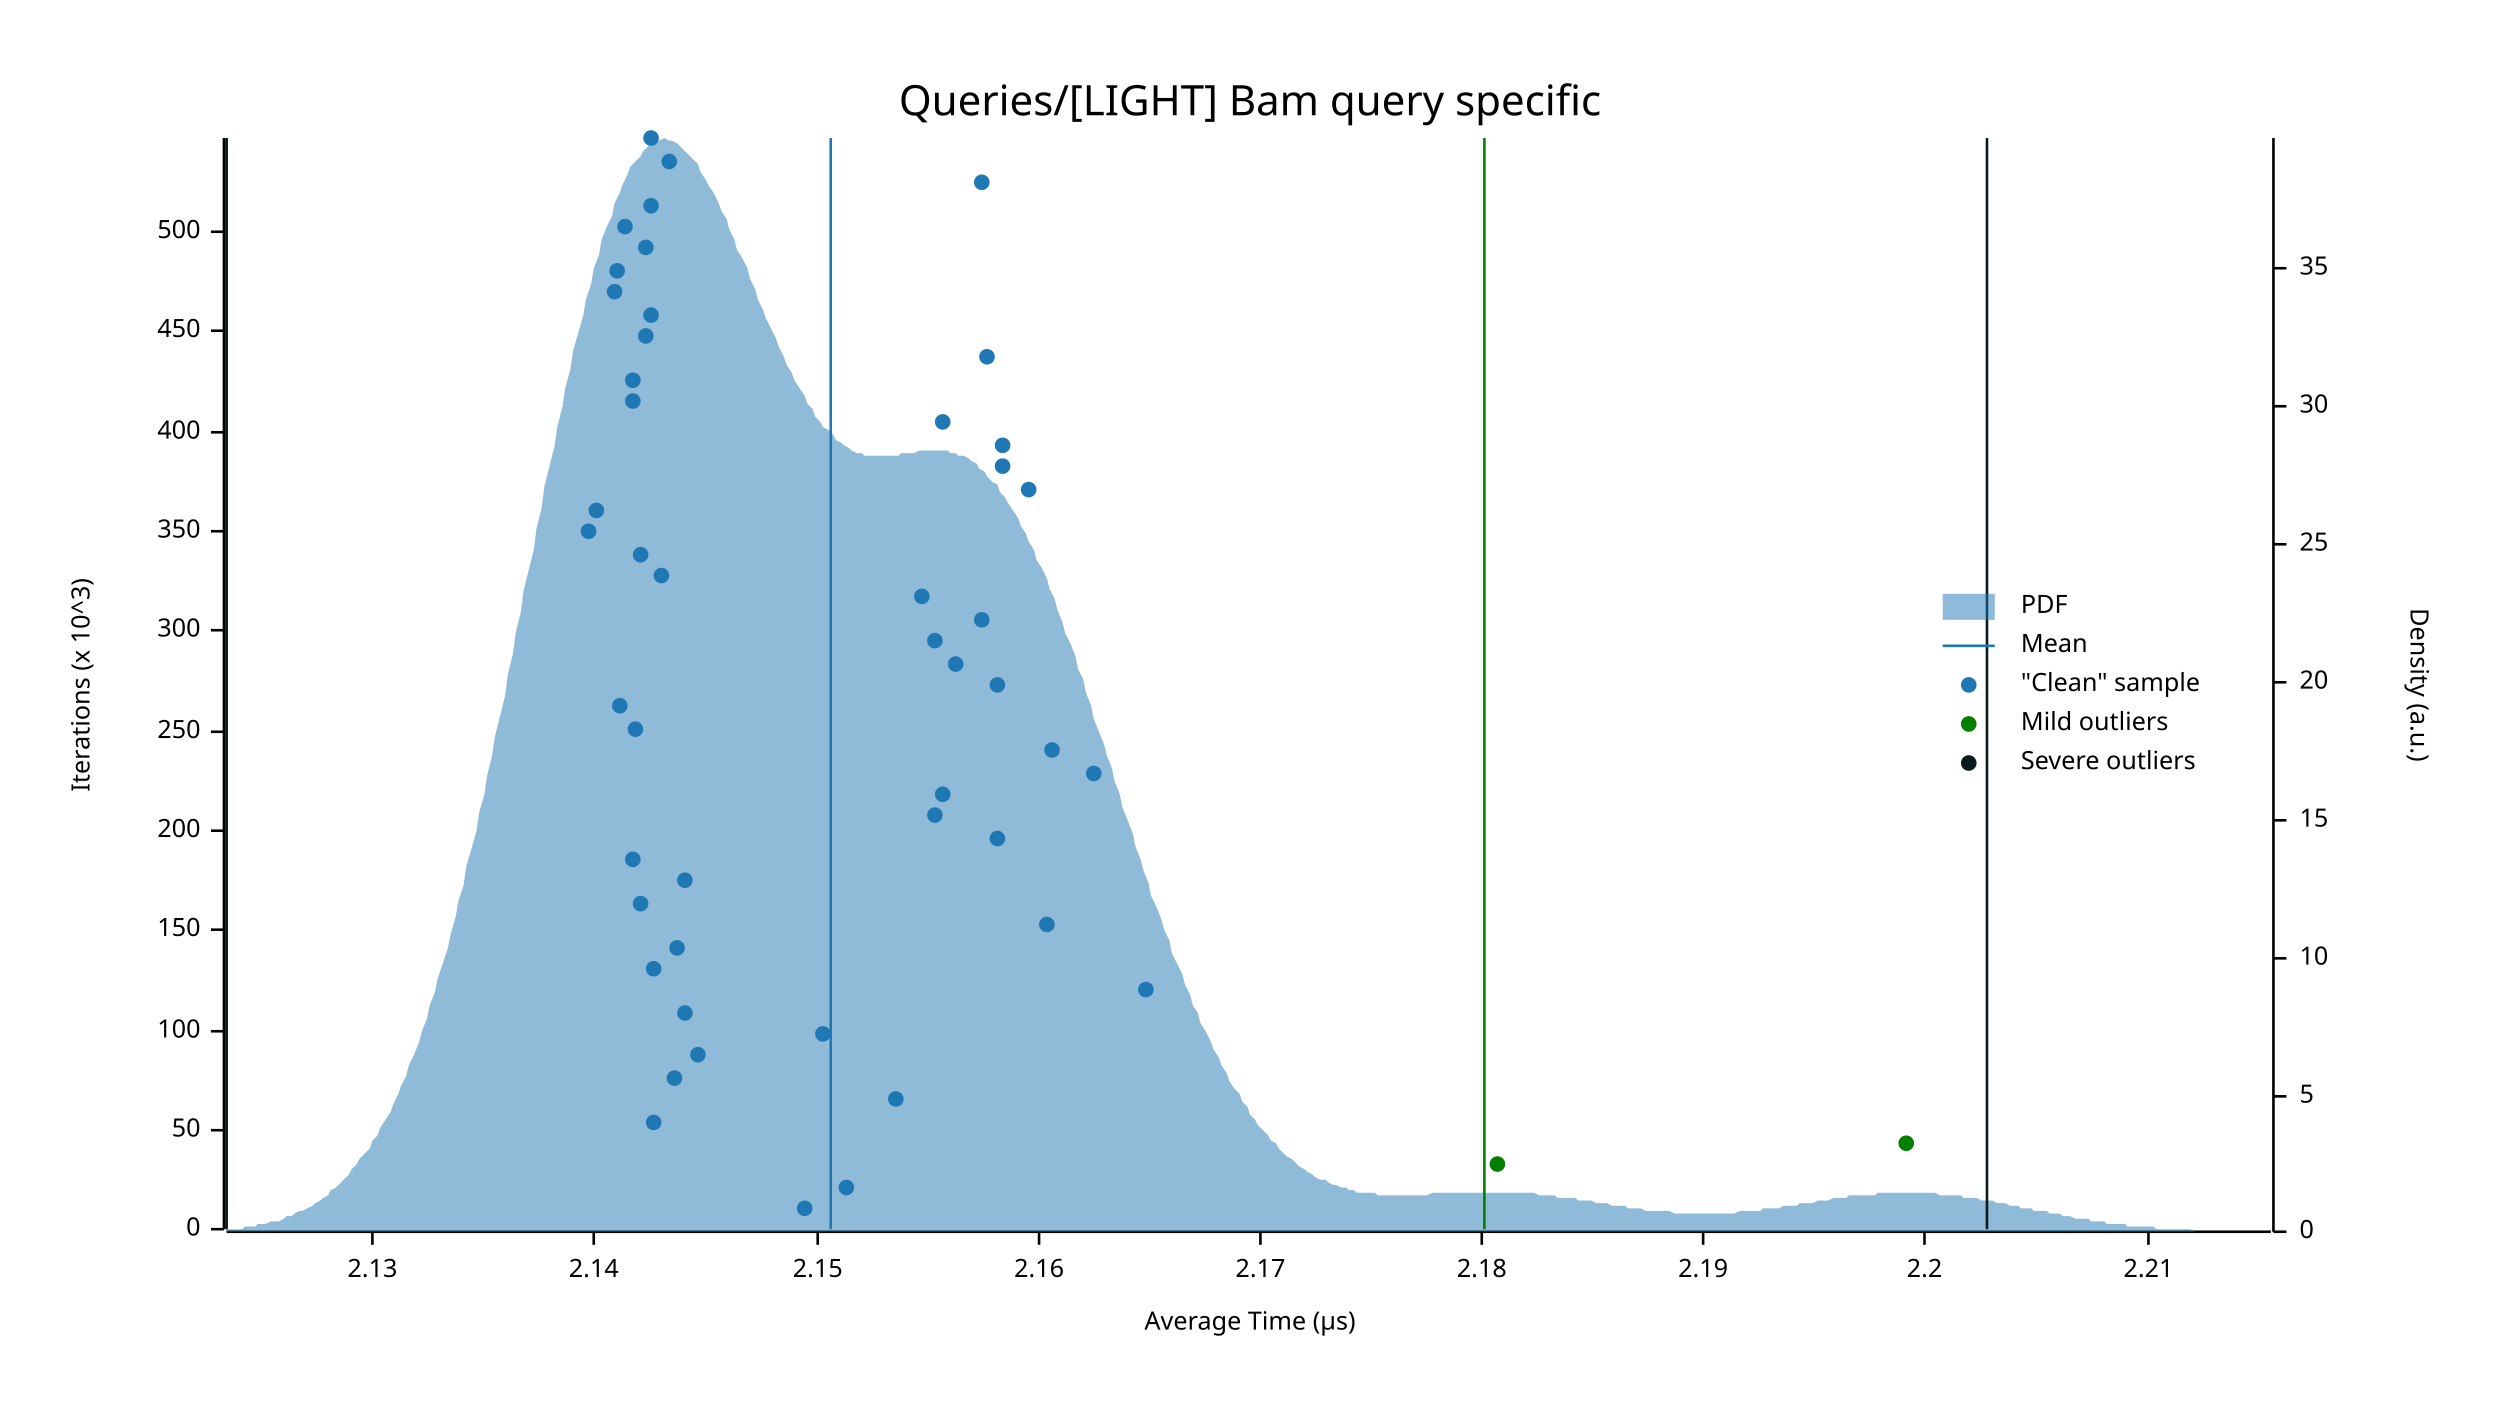
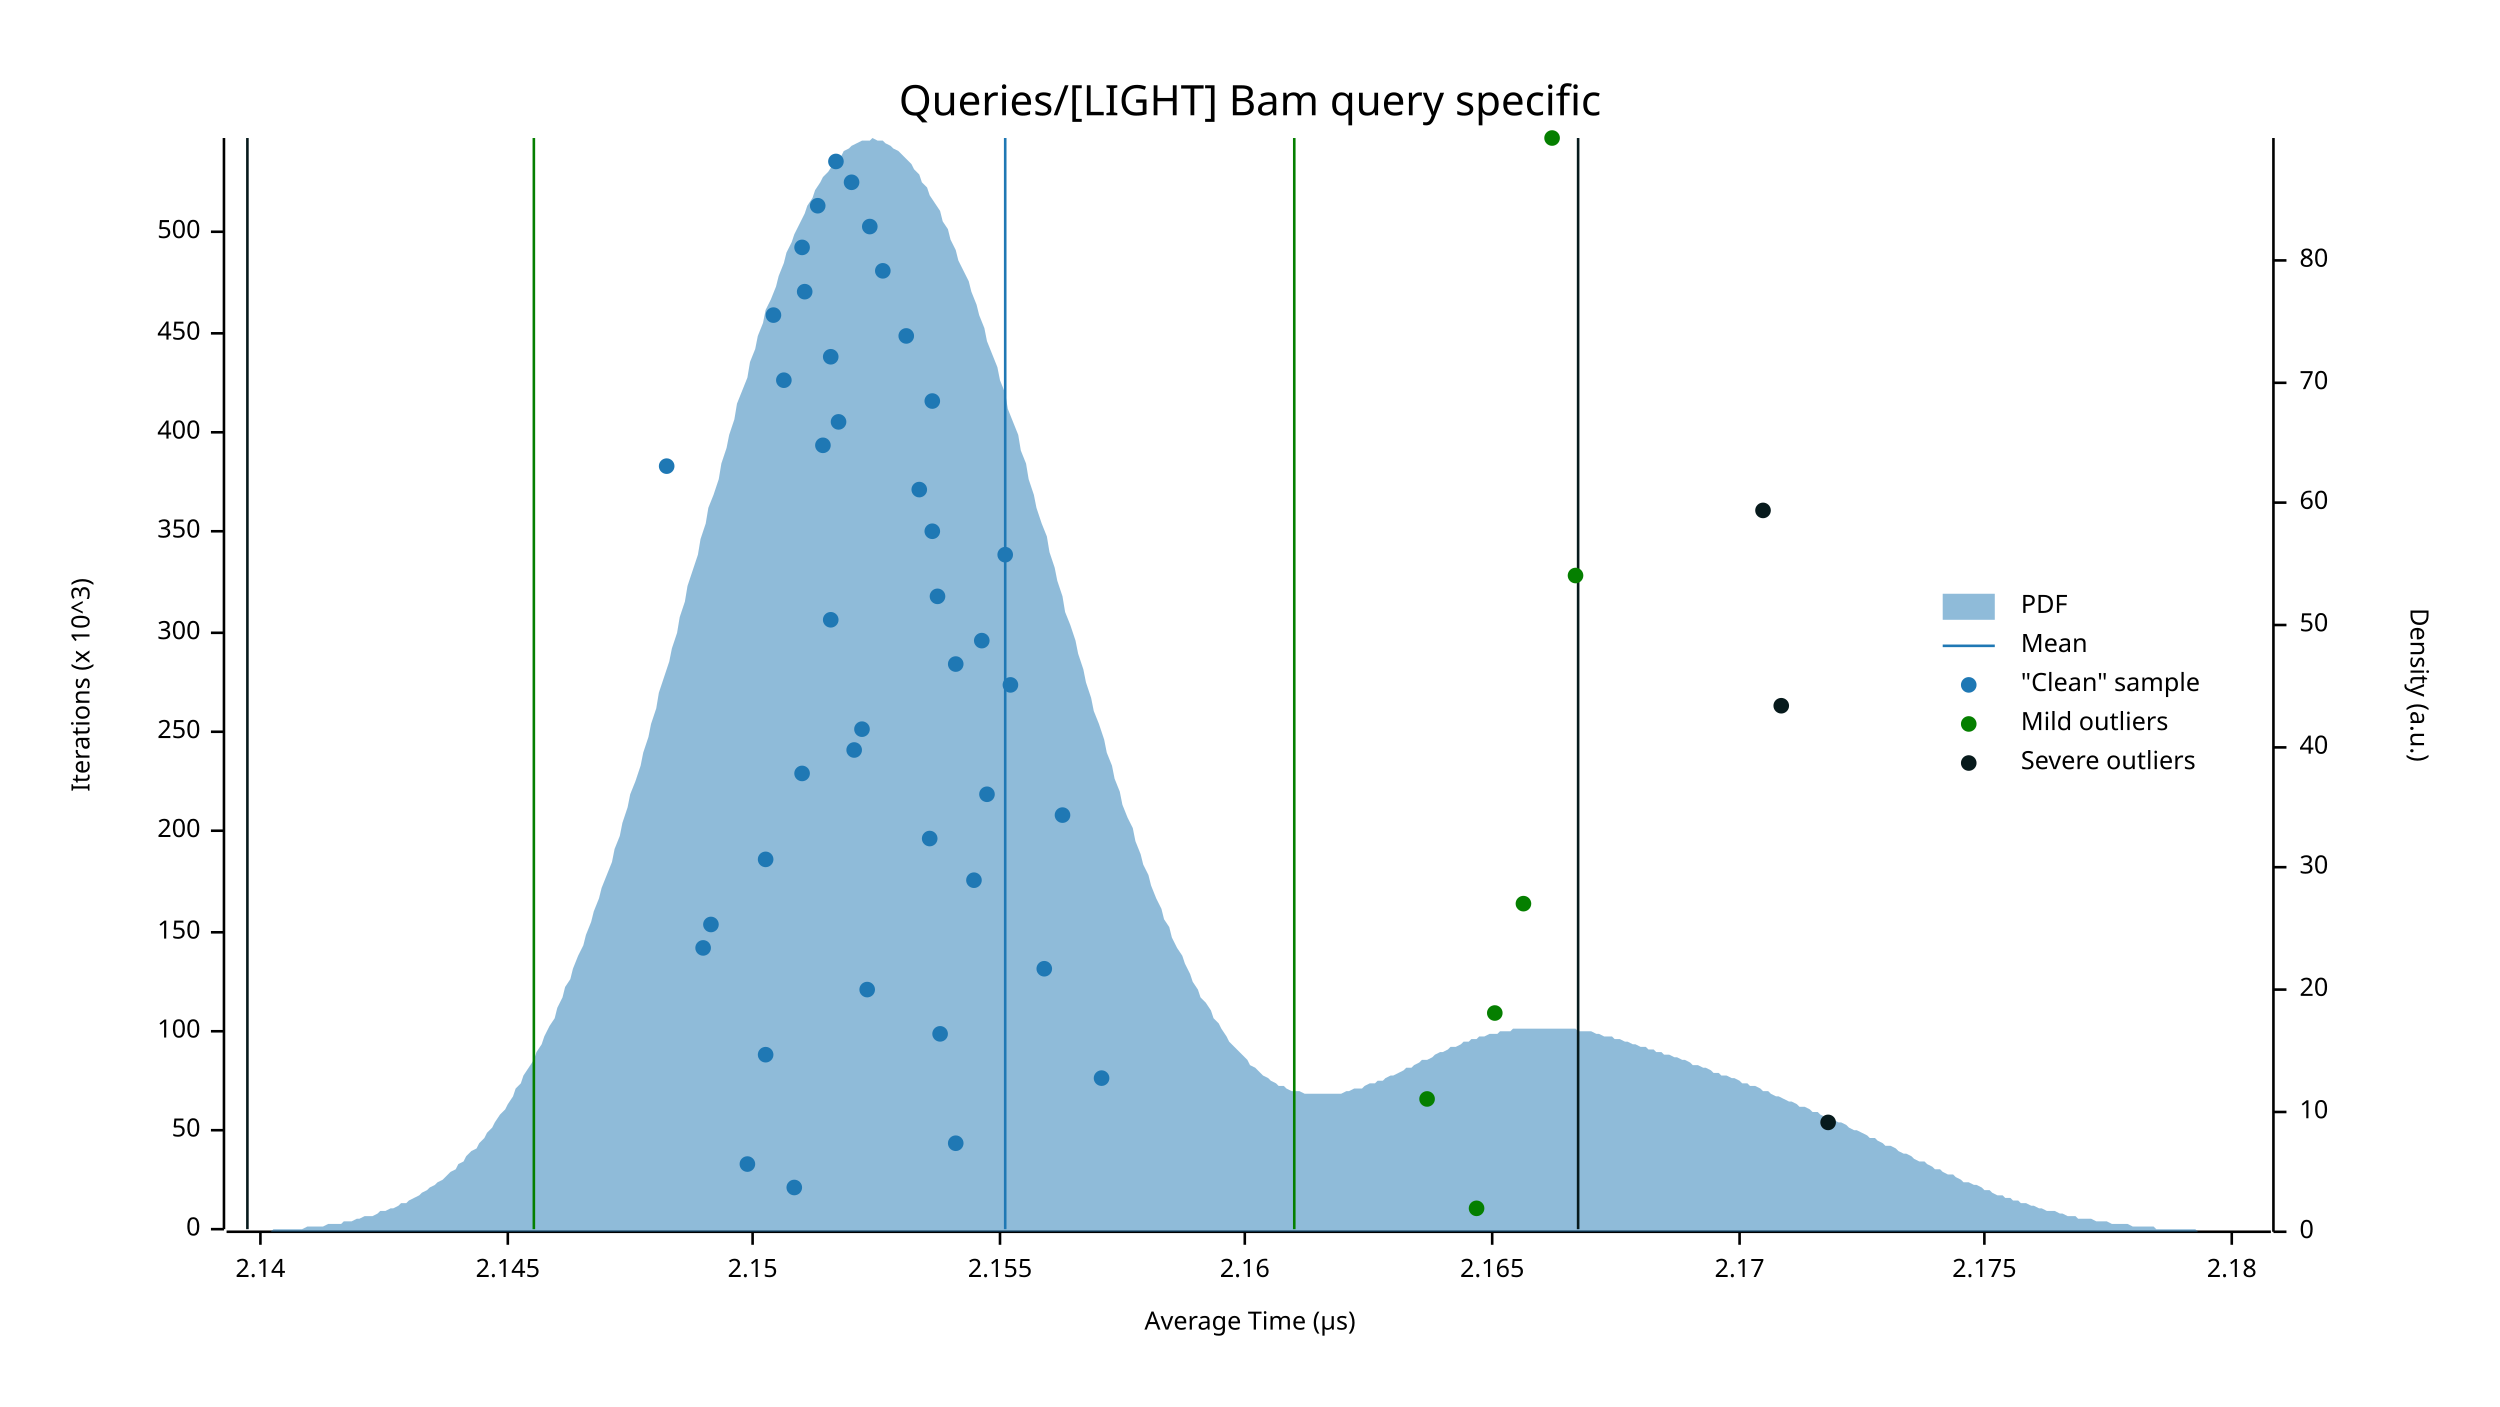
<svg xmlns="http://www.w3.org/2000/svg" width="960" height="540" viewBox="0 0 960 540">
  <text x="480" y="32" dy="0.76em" text-anchor="middle" font-family="sans-serif" font-size="16.129" opacity="1" fill="#000000">
Queries/[LIGHT] Bam query specific
</text>
  <text x="27" y="263" dy="0.76em" text-anchor="middle" font-family="sans-serif" font-size="9.677" opacity="1" fill="#000000" transform="rotate(270, 27, 263)">
Iterations (x 10^3)
</text>
  <text x="480" y="513" dy="-0.5ex" text-anchor="middle" font-family="sans-serif" font-size="9.677" opacity="1" fill="#000000">
Average Time (µs)
</text>
  <polyline fill="none" opacity="1" stroke="#000000" stroke-width="1" points="86,53 86,472 " />
  <text x="77" y="472" dy="0.5ex" text-anchor="end" font-family="sans-serif" font-size="9.677" opacity="1" fill="#000000">
0
</text>
  <polyline fill="none" opacity="1" stroke="#000000" stroke-width="1" points="81,472 86,472 " />
  <text x="77" y="434" dy="0.5ex" text-anchor="end" font-family="sans-serif" font-size="9.677" opacity="1" fill="#000000">
50
</text>
  <polyline fill="none" opacity="1" stroke="#000000" stroke-width="1" points="81,434 86,434 " />
  <text x="77" y="396" dy="0.5ex" text-anchor="end" font-family="sans-serif" font-size="9.677" opacity="1" fill="#000000">
100
</text>
  <polyline fill="none" opacity="1" stroke="#000000" stroke-width="1" points="81,396 86,396 " />
-   <text x="77" y="357" dy="0.5ex" text-anchor="end" font-family="sans-serif" font-size="9.677" opacity="1" fill="#000000">
+   <text x="77" y="358" dy="0.5ex" text-anchor="end" font-family="sans-serif" font-size="9.677" opacity="1" fill="#000000">
150
</text>
-   <polyline fill="none" opacity="1" stroke="#000000" stroke-width="1" points="81,357 86,357 " />
+   <polyline fill="none" opacity="1" stroke="#000000" stroke-width="1" points="81,358 86,358 " />
  <text x="77" y="319" dy="0.5ex" text-anchor="end" font-family="sans-serif" font-size="9.677" opacity="1" fill="#000000">
200
</text>
  <polyline fill="none" opacity="1" stroke="#000000" stroke-width="1" points="81,319 86,319 " />
  <text x="77" y="281" dy="0.5ex" text-anchor="end" font-family="sans-serif" font-size="9.677" opacity="1" fill="#000000">
250
</text>
  <polyline fill="none" opacity="1" stroke="#000000" stroke-width="1" points="81,281 86,281 " />
-   <text x="77" y="242" dy="0.5ex" text-anchor="end" font-family="sans-serif" font-size="9.677" opacity="1" fill="#000000">
+   <text x="77" y="243" dy="0.5ex" text-anchor="end" font-family="sans-serif" font-size="9.677" opacity="1" fill="#000000">
300
</text>
-   <polyline fill="none" opacity="1" stroke="#000000" stroke-width="1" points="81,242 86,242 " />
+   <polyline fill="none" opacity="1" stroke="#000000" stroke-width="1" points="81,243 86,243 " />
  <text x="77" y="204" dy="0.5ex" text-anchor="end" font-family="sans-serif" font-size="9.677" opacity="1" fill="#000000">
350
</text>
  <polyline fill="none" opacity="1" stroke="#000000" stroke-width="1" points="81,204 86,204 " />
  <text x="77" y="166" dy="0.5ex" text-anchor="end" font-family="sans-serif" font-size="9.677" opacity="1" fill="#000000">
400
</text>
  <polyline fill="none" opacity="1" stroke="#000000" stroke-width="1" points="81,166 86,166 " />
-   <text x="77" y="127" dy="0.5ex" text-anchor="end" font-family="sans-serif" font-size="9.677" opacity="1" fill="#000000">
+   <text x="77" y="128" dy="0.5ex" text-anchor="end" font-family="sans-serif" font-size="9.677" opacity="1" fill="#000000">
450
</text>
-   <polyline fill="none" opacity="1" stroke="#000000" stroke-width="1" points="81,127 86,127 " />
+   <polyline fill="none" opacity="1" stroke="#000000" stroke-width="1" points="81,128 86,128 " />
  <text x="77" y="89" dy="0.5ex" text-anchor="end" font-family="sans-serif" font-size="9.677" opacity="1" fill="#000000">
500
</text>
  <polyline fill="none" opacity="1" stroke="#000000" stroke-width="1" points="81,89 86,89 " />
  <polyline fill="none" opacity="1" stroke="#000000" stroke-width="1" points="87,473 872,473 " />
-   <text x="143" y="483" dy="0.76em" text-anchor="middle" font-family="sans-serif" font-size="9.677" opacity="1" fill="#000000">
- 2.13
- </text>
-   <polyline fill="none" opacity="1" stroke="#000000" stroke-width="1" points="143,473 143,478 " />
-   <text x="228" y="483" dy="0.76em" text-anchor="middle" font-family="sans-serif" font-size="9.677" opacity="1" fill="#000000">
+   <text x="100" y="483" dy="0.76em" text-anchor="middle" font-family="sans-serif" font-size="9.677" opacity="1" fill="#000000">
2.14
</text>
-   <polyline fill="none" opacity="1" stroke="#000000" stroke-width="1" points="228,473 228,478 " />
-   <text x="314" y="483" dy="0.76em" text-anchor="middle" font-family="sans-serif" font-size="9.677" opacity="1" fill="#000000">
+   <polyline fill="none" opacity="1" stroke="#000000" stroke-width="1" points="100,473 100,478 " />
+   <text x="195" y="483" dy="0.76em" text-anchor="middle" font-family="sans-serif" font-size="9.677" opacity="1" fill="#000000">
+ 2.145
+ </text>
+   <polyline fill="none" opacity="1" stroke="#000000" stroke-width="1" points="195,473 195,478 " />
+   <text x="289" y="483" dy="0.76em" text-anchor="middle" font-family="sans-serif" font-size="9.677" opacity="1" fill="#000000">
2.15
</text>
-   <polyline fill="none" opacity="1" stroke="#000000" stroke-width="1" points="314,473 314,478 " />
-   <text x="399" y="483" dy="0.76em" text-anchor="middle" font-family="sans-serif" font-size="9.677" opacity="1" fill="#000000">
+   <polyline fill="none" opacity="1" stroke="#000000" stroke-width="1" points="289,473 289,478 " />
+   <text x="384" y="483" dy="0.76em" text-anchor="middle" font-family="sans-serif" font-size="9.677" opacity="1" fill="#000000">
+ 2.155
+ </text>
+   <polyline fill="none" opacity="1" stroke="#000000" stroke-width="1" points="384,473 384,478 " />
+   <text x="478" y="483" dy="0.76em" text-anchor="middle" font-family="sans-serif" font-size="9.677" opacity="1" fill="#000000">
2.16
</text>
-   <polyline fill="none" opacity="1" stroke="#000000" stroke-width="1" points="399,473 399,478 " />
-   <text x="484" y="483" dy="0.76em" text-anchor="middle" font-family="sans-serif" font-size="9.677" opacity="1" fill="#000000">
+   <polyline fill="none" opacity="1" stroke="#000000" stroke-width="1" points="478,473 478,478 " />
+   <text x="573" y="483" dy="0.76em" text-anchor="middle" font-family="sans-serif" font-size="9.677" opacity="1" fill="#000000">
+ 2.165
+ </text>
+   <polyline fill="none" opacity="1" stroke="#000000" stroke-width="1" points="573,473 573,478 " />
+   <text x="668" y="483" dy="0.76em" text-anchor="middle" font-family="sans-serif" font-size="9.677" opacity="1" fill="#000000">
2.17
</text>
-   <polyline fill="none" opacity="1" stroke="#000000" stroke-width="1" points="484,473 484,478 " />
-   <text x="569" y="483" dy="0.76em" text-anchor="middle" font-family="sans-serif" font-size="9.677" opacity="1" fill="#000000">
+   <polyline fill="none" opacity="1" stroke="#000000" stroke-width="1" points="668,473 668,478 " />
+   <text x="762" y="483" dy="0.76em" text-anchor="middle" font-family="sans-serif" font-size="9.677" opacity="1" fill="#000000">
+ 2.175
+ </text>
+   <polyline fill="none" opacity="1" stroke="#000000" stroke-width="1" points="762,473 762,478 " />
+   <text x="857" y="483" dy="0.76em" text-anchor="middle" font-family="sans-serif" font-size="9.677" opacity="1" fill="#000000">
2.18
</text>
-   <polyline fill="none" opacity="1" stroke="#000000" stroke-width="1" points="569,473 569,478 " />
-   <text x="654" y="483" dy="0.76em" text-anchor="middle" font-family="sans-serif" font-size="9.677" opacity="1" fill="#000000">
- 2.19
- </text>
-   <polyline fill="none" opacity="1" stroke="#000000" stroke-width="1" points="654,473 654,478 " />
-   <text x="739" y="483" dy="0.76em" text-anchor="middle" font-family="sans-serif" font-size="9.677" opacity="1" fill="#000000">
- 2.2
- </text>
-   <polyline fill="none" opacity="1" stroke="#000000" stroke-width="1" points="739,473 739,478 " />
-   <text x="825" y="483" dy="0.76em" text-anchor="middle" font-family="sans-serif" font-size="9.677" opacity="1" fill="#000000">
- 2.21
- </text>
-   <polyline fill="none" opacity="1" stroke="#000000" stroke-width="1" points="825,473 825,478 " />
+   <polyline fill="none" opacity="1" stroke="#000000" stroke-width="1" points="857,473 857,478 " />
  <text x="933" y="263" dy="0.76em" text-anchor="middle" font-family="sans-serif" font-size="9.677" opacity="1" fill="#000000" transform="rotate(90, 933, 263)">
Density (a.u.)
</text>
  <polyline fill="none" opacity="1" stroke="#000000" stroke-width="1" points="873,53 873,473 " />
  <text x="883" y="473" dy="0.5ex" text-anchor="start" font-family="sans-serif" font-size="9.677" opacity="1" fill="#000000">
0
</text>
  <polyline fill="none" opacity="1" stroke="#000000" stroke-width="1" points="873,473 878,473 " />
-   <text x="883" y="421" dy="0.5ex" text-anchor="start" font-family="sans-serif" font-size="9.677" opacity="1" fill="#000000">
- 5
- </text>
-   <polyline fill="none" opacity="1" stroke="#000000" stroke-width="1" points="873,421 878,421 " />
-   <text x="883" y="368" dy="0.5ex" text-anchor="start" font-family="sans-serif" font-size="9.677" opacity="1" fill="#000000">
+   <text x="883" y="427" dy="0.5ex" text-anchor="start" font-family="sans-serif" font-size="9.677" opacity="1" fill="#000000">
10
</text>
-   <polyline fill="none" opacity="1" stroke="#000000" stroke-width="1" points="873,368 878,368 " />
-   <text x="883" y="315" dy="0.5ex" text-anchor="start" font-family="sans-serif" font-size="9.677" opacity="1" fill="#000000">
- 15
- </text>
-   <polyline fill="none" opacity="1" stroke="#000000" stroke-width="1" points="873,315 878,315 " />
-   <text x="883" y="262" dy="0.5ex" text-anchor="start" font-family="sans-serif" font-size="9.677" opacity="1" fill="#000000">
+   <polyline fill="none" opacity="1" stroke="#000000" stroke-width="1" points="873,427 878,427 " />
+   <text x="883" y="380" dy="0.5ex" text-anchor="start" font-family="sans-serif" font-size="9.677" opacity="1" fill="#000000">
20
</text>
-   <polyline fill="none" opacity="1" stroke="#000000" stroke-width="1" points="873,262 878,262 " />
-   <text x="883" y="209" dy="0.5ex" text-anchor="start" font-family="sans-serif" font-size="9.677" opacity="1" fill="#000000">
- 25
- </text>
-   <polyline fill="none" opacity="1" stroke="#000000" stroke-width="1" points="873,209 878,209 " />
-   <text x="883" y="156" dy="0.5ex" text-anchor="start" font-family="sans-serif" font-size="9.677" opacity="1" fill="#000000">
+   <polyline fill="none" opacity="1" stroke="#000000" stroke-width="1" points="873,380 878,380 " />
+   <text x="883" y="333" dy="0.5ex" text-anchor="start" font-family="sans-serif" font-size="9.677" opacity="1" fill="#000000">
30
</text>
-   <polyline fill="none" opacity="1" stroke="#000000" stroke-width="1" points="873,156 878,156 " />
-   <text x="883" y="103" dy="0.5ex" text-anchor="start" font-family="sans-serif" font-size="9.677" opacity="1" fill="#000000">
- 35
- </text>
-   <polyline fill="none" opacity="1" stroke="#000000" stroke-width="1" points="873,103 878,103 " />
-   <polygon opacity="0.5" fill="#1F78B4" points="87,472 88,472 90,472 91,472 93,472 94,471 96,471 98,471 99,470 101,470 102,470 104,469 105,469 107,469 109,468 110,467 112,467 113,466 115,465 116,465 118,464 120,463 121,462 123,461 124,460 126,459 127,457 129,456 131,454 132,453 134,451 135,449 137,447 138,445 140,443 142,441 143,438 145,436 146,433 148,430 150,427 151,424 153,420 154,417 156,413 157,409 159,405 161,400 162,396 164,391 165,386 167,381 168,376 170,370 172,364 173,359 175,352 176,346 178,340 179,333 181,326 183,319 184,312 186,305 187,298 189,290 190,283 192,275 194,267 195,259 197,251 198,243 200,235 201,227 203,219 205,211 206,203 208,195 209,187 211,179 213,171 214,164 216,156 217,149 219,142 220,135 222,128 224,121 225,115 227,109 228,103 230,98 231,92 233,87 235,83 236,78 238,74 239,71 241,67 242,64 244,62 246,60 247,58 249,56 250,55 252,54 253,54 255,53 257,54 258,54 260,55 261,56 263,58 264,59 266,61 268,63 269,66 271,69 272,71 274,74 276,78 277,81 279,84 280,88 282,92 283,96 285,99 287,103 288,107 290,111 291,115 293,119 294,122 296,126 298,130 299,133 301,137 302,140 304,143 305,146 307,149 309,152 310,155 312,157 313,160 315,162 316,164 318,165 320,167 321,169 323,170 324,171 326,172 327,173 329,174 331,174 332,175 334,175 335,175 337,175 339,175 340,175 342,175 343,175 345,175 346,174 348,174 350,174 351,174 353,173 354,173 356,173 357,173 359,173 361,173 362,173 364,173 365,174 367,174 368,175 370,175 372,176 373,177 375,178 376,180 378,181 379,183 381,185 383,186 384,189 386,191 387,193 389,196 391,199 392,202 394,205 395,208 397,211 398,215 400,218 402,222 403,226 405,230 406,234 408,239 409,243 411,247 413,252 414,257 416,261 417,266 419,271 420,276 422,281 424,286 425,290 427,295 428,300 430,305 431,310 433,315 435,320 436,325 438,330 439,334 441,339 442,344 444,348 446,353 447,357 449,361 450,366 452,370 454,374 455,378 457,382 458,386 460,389 461,393 463,396 465,400 466,403 468,406 469,409 471,412 472,415 474,418 476,420 477,423 479,425 480,428 482,430 483,432 485,434 487,436 488,438 490,439 491,441 493,443 494,444 496,445 498,447 499,448 501,449 502,450 504,451 505,452 507,453 509,453 510,454 512,455 513,455 515,456 517,456 518,457 520,457 521,458 523,458 524,458 526,458 528,458 529,459 531,459 532,459 534,459 535,459 537,459 539,459 540,459 542,459 543,459 545,459 546,459 548,459 550,458 551,458 553,458 554,458 556,458 557,458 559,458 561,458 562,458 564,458 565,458 567,458 568,458 570,458 572,458 573,458 575,458 576,458 578,458 580,458 581,458 583,458 584,458 586,458 587,458 589,458 591,459 592,459 594,459 595,459 597,459 598,460 600,460 602,460 603,460 605,460 606,461 608,461 609,461 611,461 613,462 614,462 616,462 617,462 619,463 620,463 622,463 624,463 625,464 627,464 628,464 630,464 632,465 633,465 635,465 636,465 638,465 639,465 641,465 643,466 644,466 646,466 647,466 649,466 650,466 652,466 654,466 655,466 657,466 658,466 660,466 661,466 663,466 665,466 666,466 668,465 669,465 671,465 672,465 674,465 676,465 677,464 679,464 680,464 682,464 683,464 685,463 687,463 688,463 690,463 691,462 693,462 695,462 696,462 698,461 699,461 701,461 702,461 704,460 706,460 707,460 709,460 710,459 712,459 713,459 715,459 717,459 718,459 720,459 721,458 723,458 724,458 726,458 728,458 729,458 731,458 732,458 734,458 735,458 737,458 739,458 740,458 742,458 743,458 745,459 746,459 748,459 750,459 751,459 753,459 754,460 756,460 758,460 759,460 761,461 762,461 764,461 765,461 767,462 769,462 770,462 772,463 773,463 775,463 776,464 778,464 780,464 781,465 783,465 784,465 786,465 787,466 789,466 791,466 792,467 794,467 795,467 797,468 798,468 800,468 802,468 803,469 805,469 806,469 808,469 809,470 811,470 813,470 814,470 816,470 817,471 819,471 821,471 822,471 824,471 825,471 827,471 828,472 830,472 832,472 833,472 835,472 836,472 838,472 839,472 841,472 843,473 844,473 846,473 847,473 849,473 850,473 852,473 854,473 855,473 857,473 858,473 860,473 861,473 863,473 865,473 866,473 868,473 869,473 871,473 873,473 873,473 87,473 " />
-   <polyline fill="none" opacity="1" stroke="#1F78B4" stroke-width="1" points="319,472 319,53 " />
-   <polyline fill="none" opacity="1" stroke="#057F00" stroke-width="1" points="87,472 87,53 " />
-   <polyline fill="none" opacity="1" stroke="#057F00" stroke-width="1" points="570,472 570,53 " />
-   <polyline fill="none" opacity="1" stroke="#071A1C" stroke-width="1" points="87,472 87,53 " />
-   <polyline fill="none" opacity="1" stroke="#071A1C" stroke-width="1" points="763,472 763,53 " />
-   <circle cx="309" cy="464" r="3" opacity="1" fill="#1F78B4" stroke="none" stroke-width="1" />
-   <circle cx="325" cy="456" r="3" opacity="1" fill="#1F78B4" stroke="none" stroke-width="1" />
-   <circle cx="251" cy="431" r="3" opacity="1" fill="#1F78B4" stroke="none" stroke-width="1" />
-   <circle cx="344" cy="422" r="3" opacity="1" fill="#1F78B4" stroke="none" stroke-width="1" />
-   <circle cx="259" cy="414" r="3" opacity="1" fill="#1F78B4" stroke="none" stroke-width="1" />
-   <circle cx="268" cy="405" r="3" opacity="1" fill="#1F78B4" stroke="none" stroke-width="1" />
-   <circle cx="316" cy="397" r="3" opacity="1" fill="#1F78B4" stroke="none" stroke-width="1" />
-   <circle cx="263" cy="389" r="3" opacity="1" fill="#1F78B4" stroke="none" stroke-width="1" />
-   <circle cx="440" cy="380" r="3" opacity="1" fill="#1F78B4" stroke="none" stroke-width="1" />
-   <circle cx="251" cy="372" r="3" opacity="1" fill="#1F78B4" stroke="none" stroke-width="1" />
-   <circle cx="260" cy="364" r="3" opacity="1" fill="#1F78B4" stroke="none" stroke-width="1" />
-   <circle cx="402" cy="355" r="3" opacity="1" fill="#1F78B4" stroke="none" stroke-width="1" />
-   <circle cx="246" cy="347" r="3" opacity="1" fill="#1F78B4" stroke="none" stroke-width="1" />
-   <circle cx="263" cy="338" r="3" opacity="1" fill="#1F78B4" stroke="none" stroke-width="1" />
-   <circle cx="243" cy="330" r="3" opacity="1" fill="#1F78B4" stroke="none" stroke-width="1" />
-   <circle cx="383" cy="322" r="3" opacity="1" fill="#1F78B4" stroke="none" stroke-width="1" />
-   <circle cx="359" cy="313" r="3" opacity="1" fill="#1F78B4" stroke="none" stroke-width="1" />
-   <circle cx="362" cy="305" r="3" opacity="1" fill="#1F78B4" stroke="none" stroke-width="1" />
-   <circle cx="420" cy="297" r="3" opacity="1" fill="#1F78B4" stroke="none" stroke-width="1" />
-   <circle cx="404" cy="288" r="3" opacity="1" fill="#1F78B4" stroke="none" stroke-width="1" />
-   <circle cx="244" cy="280" r="3" opacity="1" fill="#1F78B4" stroke="none" stroke-width="1" />
-   <circle cx="238" cy="271" r="3" opacity="1" fill="#1F78B4" stroke="none" stroke-width="1" />
-   <circle cx="383" cy="263" r="3" opacity="1" fill="#1F78B4" stroke="none" stroke-width="1" />
+   <polyline fill="none" opacity="1" stroke="#000000" stroke-width="1" points="873,333 878,333 " />
+   <text x="883" y="287" dy="0.5ex" text-anchor="start" font-family="sans-serif" font-size="9.677" opacity="1" fill="#000000">
+ 40
+ </text>
+   <polyline fill="none" opacity="1" stroke="#000000" stroke-width="1" points="873,287 878,287 " />
+   <text x="883" y="240" dy="0.5ex" text-anchor="start" font-family="sans-serif" font-size="9.677" opacity="1" fill="#000000">
+ 50
+ </text>
+   <polyline fill="none" opacity="1" stroke="#000000" stroke-width="1" points="873,240 878,240 " />
+   <text x="883" y="193" dy="0.5ex" text-anchor="start" font-family="sans-serif" font-size="9.677" opacity="1" fill="#000000">
+ 60
+ </text>
+   <polyline fill="none" opacity="1" stroke="#000000" stroke-width="1" points="873,193 878,193 " />
+   <text x="883" y="147" dy="0.5ex" text-anchor="start" font-family="sans-serif" font-size="9.677" opacity="1" fill="#000000">
+ 70
+ </text>
+   <polyline fill="none" opacity="1" stroke="#000000" stroke-width="1" points="873,147 878,147 " />
+   <text x="883" y="100" dy="0.5ex" text-anchor="start" font-family="sans-serif" font-size="9.677" opacity="1" fill="#000000">
+ 80
+ </text>
+   <polyline fill="none" opacity="1" stroke="#000000" stroke-width="1" points="873,100 878,100 " />
+   <polygon opacity="0.5" fill="#1F78B4" points="87,473 88,473 90,473 91,473 93,473 94,473 96,473 98,473 99,473 101,473 102,473 104,473 105,472 107,472 109,472 110,472 112,472 113,472 115,472 116,472 118,471 120,471 121,471 123,471 124,471 126,470 127,470 129,470 131,470 132,469 134,469 135,469 137,468 138,468 140,467 142,467 143,467 145,466 146,465 148,465 150,464 151,464 153,463 154,462 156,462 157,461 159,460 161,459 162,458 164,457 165,456 167,455 168,454 170,453 172,451 173,450 175,449 176,447 178,446 179,444 181,442 183,441 184,439 186,437 187,435 189,433 190,431 192,428 194,426 195,424 197,421 198,418 200,416 201,413 203,410 205,407 206,404 208,401 209,398 211,394 213,391 214,387 216,383 217,379 219,376 220,372 222,367 224,363 225,359 227,354 228,350 230,345 231,341 233,336 235,331 236,326 238,321 239,316 241,310 242,305 244,300 246,294 247,289 249,283 250,278 252,272 253,266 255,260 257,254 258,249 260,243 261,237 263,231 264,225 266,219 268,213 269,207 271,201 272,195 274,190 276,184 277,178 279,172 280,167 282,161 283,155 285,150 287,145 288,139 290,134 291,129 293,124 294,119 296,115 298,110 299,106 301,101 302,97 304,93 305,90 307,86 309,82 310,79 312,76 313,73 315,70 316,68 318,66 320,63 321,61 323,60 324,58 326,57 327,56 329,55 331,54 332,54 334,54 335,53 337,54 339,54 340,55 342,56 343,57 345,58 346,59 348,61 350,63 351,65 353,67 354,70 356,72 357,75 359,78 361,81 362,85 364,88 365,92 367,96 368,100 370,104 372,108 373,112 375,117 376,121 378,126 379,131 381,136 383,141 384,146 386,151 387,157 389,162 391,167 392,173 394,178 395,184 397,190 398,195 400,201 402,206 403,212 405,218 406,223 408,229 409,235 411,240 413,246 414,251 416,257 417,262 419,268 420,273 422,278 424,284 425,289 427,294 428,299 430,304 431,309 433,314 435,318 436,323 438,328 439,332 441,336 442,340 444,345 446,349 447,353 449,356 450,360 452,364 454,367 455,370 457,374 458,377 460,380 461,383 463,385 465,388 466,391 468,393 469,395 471,398 472,400 474,402 476,404 477,405 479,407 480,409 482,410 483,411 485,413 487,414 488,415 490,416 491,417 493,417 494,418 496,419 498,419 499,419 501,420 502,420 504,420 505,420 507,420 509,420 510,420 512,420 513,420 515,420 517,419 518,419 520,418 521,418 523,418 524,417 526,416 528,416 529,415 531,415 532,414 534,413 535,413 537,412 539,411 540,410 542,410 543,409 545,408 546,407 548,407 550,406 551,405 553,404 554,404 556,403 557,402 559,402 561,401 562,400 564,400 565,399 567,399 568,398 570,398 572,397 573,397 575,397 576,396 578,396 580,396 581,395 583,395 584,395 586,395 587,395 589,395 591,395 592,395 594,395 595,395 597,395 598,395 600,395 602,395 603,395 605,395 606,396 608,396 609,396 611,396 613,397 614,397 616,398 617,398 619,398 620,399 622,399 624,400 625,400 627,401 628,401 630,402 632,402 633,403 635,403 636,404 638,404 639,405 641,405 643,406 644,406 646,407 647,407 649,408 650,409 652,409 654,410 655,410 657,411 658,412 660,412 661,413 663,413 665,414 666,414 668,415 669,416 671,416 672,417 674,417 676,418 677,419 679,419 680,420 682,421 683,421 685,422 687,423 688,423 690,424 691,425 693,425 695,426 696,427 698,427 699,428 701,429 702,429 704,430 706,431 707,431 709,432 710,433 712,434 713,434 715,435 717,436 718,437 720,437 721,438 723,439 724,440 726,440 728,441 729,442 731,443 732,443 734,444 735,445 737,446 739,446 740,447 742,448 743,449 745,449 746,450 748,451 750,451 751,452 753,453 754,454 756,454 758,455 759,455 761,456 762,457 764,457 765,458 767,459 769,459 770,460 772,460 773,461 775,461 776,462 778,462 780,463 781,463 783,464 784,464 786,465 787,465 789,465 791,466 792,466 794,467 795,467 797,467 798,468 800,468 802,468 803,468 805,469 806,469 808,469 809,469 811,470 813,470 814,470 816,470 817,470 819,471 821,471 822,471 824,471 825,471 827,471 828,472 830,472 832,472 833,472 835,472 836,472 838,472 839,472 841,472 843,472 844,473 846,473 847,473 849,473 850,473 852,473 854,473 855,473 857,473 858,473 860,473 861,473 863,473 865,473 866,473 868,473 869,473 871,473 873,473 873,473 87,473 " />
+   <polyline fill="none" opacity="1" stroke="#1F78B4" stroke-width="1" points="386,472 386,53 " />
+   <polyline fill="none" opacity="1" stroke="#057F00" stroke-width="1" points="205,472 205,53 " />
+   <polyline fill="none" opacity="1" stroke="#057F00" stroke-width="1" points="497,472 497,53 " />
+   <polyline fill="none" opacity="1" stroke="#071A1C" stroke-width="1" points="95,472 95,53 " />
+   <polyline fill="none" opacity="1" stroke="#071A1C" stroke-width="1" points="606,472 606,53 " />
+   <circle cx="305" cy="456" r="3" opacity="1" fill="#1F78B4" stroke="none" stroke-width="1" />
+   <circle cx="287" cy="447" r="3" opacity="1" fill="#1F78B4" stroke="none" stroke-width="1" />
+   <circle cx="367" cy="439" r="3" opacity="1" fill="#1F78B4" stroke="none" stroke-width="1" />
+   <circle cx="423" cy="414" r="3" opacity="1" fill="#1F78B4" stroke="none" stroke-width="1" />
+   <circle cx="294" cy="405" r="3" opacity="1" fill="#1F78B4" stroke="none" stroke-width="1" />
+   <circle cx="361" cy="397" r="3" opacity="1" fill="#1F78B4" stroke="none" stroke-width="1" />
+   <circle cx="333" cy="380" r="3" opacity="1" fill="#1F78B4" stroke="none" stroke-width="1" />
+   <circle cx="401" cy="372" r="3" opacity="1" fill="#1F78B4" stroke="none" stroke-width="1" />
+   <circle cx="270" cy="364" r="3" opacity="1" fill="#1F78B4" stroke="none" stroke-width="1" />
+   <circle cx="273" cy="355" r="3" opacity="1" fill="#1F78B4" stroke="none" stroke-width="1" />
+   <circle cx="374" cy="338" r="3" opacity="1" fill="#1F78B4" stroke="none" stroke-width="1" />
+   <circle cx="294" cy="330" r="3" opacity="1" fill="#1F78B4" stroke="none" stroke-width="1" />
+   <circle cx="357" cy="322" r="3" opacity="1" fill="#1F78B4" stroke="none" stroke-width="1" />
+   <circle cx="408" cy="313" r="3" opacity="1" fill="#1F78B4" stroke="none" stroke-width="1" />
+   <circle cx="379" cy="305" r="3" opacity="1" fill="#1F78B4" stroke="none" stroke-width="1" />
+   <circle cx="308" cy="297" r="3" opacity="1" fill="#1F78B4" stroke="none" stroke-width="1" />
+   <circle cx="328" cy="288" r="3" opacity="1" fill="#1F78B4" stroke="none" stroke-width="1" />
+   <circle cx="331" cy="280" r="3" opacity="1" fill="#1F78B4" stroke="none" stroke-width="1" />
+   <circle cx="388" cy="263" r="3" opacity="1" fill="#1F78B4" stroke="none" stroke-width="1" />
  <circle cx="367" cy="255" r="3" opacity="1" fill="#1F78B4" stroke="none" stroke-width="1" />
-   <circle cx="359" cy="246" r="3" opacity="1" fill="#1F78B4" stroke="none" stroke-width="1" />
-   <circle cx="377" cy="238" r="3" opacity="1" fill="#1F78B4" stroke="none" stroke-width="1" />
-   <circle cx="354" cy="229" r="3" opacity="1" fill="#1F78B4" stroke="none" stroke-width="1" />
-   <circle cx="254" cy="221" r="3" opacity="1" fill="#1F78B4" stroke="none" stroke-width="1" />
-   <circle cx="246" cy="213" r="3" opacity="1" fill="#1F78B4" stroke="none" stroke-width="1" />
-   <circle cx="226" cy="204" r="3" opacity="1" fill="#1F78B4" stroke="none" stroke-width="1" />
-   <circle cx="229" cy="196" r="3" opacity="1" fill="#1F78B4" stroke="none" stroke-width="1" />
-   <circle cx="395" cy="188" r="3" opacity="1" fill="#1F78B4" stroke="none" stroke-width="1" />
-   <circle cx="385" cy="179" r="3" opacity="1" fill="#1F78B4" stroke="none" stroke-width="1" />
-   <circle cx="385" cy="171" r="3" opacity="1" fill="#1F78B4" stroke="none" stroke-width="1" />
-   <circle cx="362" cy="162" r="3" opacity="1" fill="#1F78B4" stroke="none" stroke-width="1" />
-   <circle cx="243" cy="154" r="3" opacity="1" fill="#1F78B4" stroke="none" stroke-width="1" />
-   <circle cx="243" cy="146" r="3" opacity="1" fill="#1F78B4" stroke="none" stroke-width="1" />
-   <circle cx="379" cy="137" r="3" opacity="1" fill="#1F78B4" stroke="none" stroke-width="1" />
-   <circle cx="248" cy="129" r="3" opacity="1" fill="#1F78B4" stroke="none" stroke-width="1" />
-   <circle cx="250" cy="121" r="3" opacity="1" fill="#1F78B4" stroke="none" stroke-width="1" />
-   <circle cx="236" cy="112" r="3" opacity="1" fill="#1F78B4" stroke="none" stroke-width="1" />
-   <circle cx="237" cy="104" r="3" opacity="1" fill="#1F78B4" stroke="none" stroke-width="1" />
-   <circle cx="248" cy="95" r="3" opacity="1" fill="#1F78B4" stroke="none" stroke-width="1" />
-   <circle cx="240" cy="87" r="3" opacity="1" fill="#1F78B4" stroke="none" stroke-width="1" />
-   <circle cx="250" cy="79" r="3" opacity="1" fill="#1F78B4" stroke="none" stroke-width="1" />
-   <circle cx="377" cy="70" r="3" opacity="1" fill="#1F78B4" stroke="none" stroke-width="1" />
-   <circle cx="257" cy="62" r="3" opacity="1" fill="#1F78B4" stroke="none" stroke-width="1" />
-   <circle cx="250" cy="53" r="3" opacity="1" fill="#1F78B4" stroke="none" stroke-width="1" />
-   <circle cx="575" cy="447" r="3" opacity="1" fill="#057F00" stroke="none" stroke-width="1" />
-   <circle cx="732" cy="439" r="3" opacity="1" fill="#057F00" stroke="none" stroke-width="1" />
+   <circle cx="377" cy="246" r="3" opacity="1" fill="#1F78B4" stroke="none" stroke-width="1" />
+   <circle cx="319" cy="238" r="3" opacity="1" fill="#1F78B4" stroke="none" stroke-width="1" />
+   <circle cx="360" cy="229" r="3" opacity="1" fill="#1F78B4" stroke="none" stroke-width="1" />
+   <circle cx="386" cy="213" r="3" opacity="1" fill="#1F78B4" stroke="none" stroke-width="1" />
+   <circle cx="358" cy="204" r="3" opacity="1" fill="#1F78B4" stroke="none" stroke-width="1" />
+   <circle cx="353" cy="188" r="3" opacity="1" fill="#1F78B4" stroke="none" stroke-width="1" />
+   <circle cx="256" cy="179" r="3" opacity="1" fill="#1F78B4" stroke="none" stroke-width="1" />
+   <circle cx="316" cy="171" r="3" opacity="1" fill="#1F78B4" stroke="none" stroke-width="1" />
+   <circle cx="322" cy="162" r="3" opacity="1" fill="#1F78B4" stroke="none" stroke-width="1" />
+   <circle cx="358" cy="154" r="3" opacity="1" fill="#1F78B4" stroke="none" stroke-width="1" />
+   <circle cx="301" cy="146" r="3" opacity="1" fill="#1F78B4" stroke="none" stroke-width="1" />
+   <circle cx="319" cy="137" r="3" opacity="1" fill="#1F78B4" stroke="none" stroke-width="1" />
+   <circle cx="348" cy="129" r="3" opacity="1" fill="#1F78B4" stroke="none" stroke-width="1" />
+   <circle cx="297" cy="121" r="3" opacity="1" fill="#1F78B4" stroke="none" stroke-width="1" />
+   <circle cx="309" cy="112" r="3" opacity="1" fill="#1F78B4" stroke="none" stroke-width="1" />
+   <circle cx="339" cy="104" r="3" opacity="1" fill="#1F78B4" stroke="none" stroke-width="1" />
+   <circle cx="308" cy="95" r="3" opacity="1" fill="#1F78B4" stroke="none" stroke-width="1" />
+   <circle cx="334" cy="87" r="3" opacity="1" fill="#1F78B4" stroke="none" stroke-width="1" />
+   <circle cx="314" cy="79" r="3" opacity="1" fill="#1F78B4" stroke="none" stroke-width="1" />
+   <circle cx="327" cy="70" r="3" opacity="1" fill="#1F78B4" stroke="none" stroke-width="1" />
+   <circle cx="321" cy="62" r="3" opacity="1" fill="#1F78B4" stroke="none" stroke-width="1" />
+   <circle cx="567" cy="464" r="3" opacity="1" fill="#057F00" stroke="none" stroke-width="1" />
+   <circle cx="548" cy="422" r="3" opacity="1" fill="#057F00" stroke="none" stroke-width="1" />
+   <circle cx="574" cy="389" r="3" opacity="1" fill="#057F00" stroke="none" stroke-width="1" />
+   <circle cx="585" cy="347" r="3" opacity="1" fill="#057F00" stroke="none" stroke-width="1" />
+   <circle cx="605" cy="221" r="3" opacity="1" fill="#057F00" stroke="none" stroke-width="1" />
+   <circle cx="596" cy="53" r="3" opacity="1" fill="#057F00" stroke="none" stroke-width="1" />
+   <circle cx="702" cy="431" r="3" opacity="1" fill="#071A1C" stroke="none" stroke-width="1" />
+   <circle cx="684" cy="271" r="3" opacity="1" fill="#071A1C" stroke="none" stroke-width="1" />
+   <circle cx="677" cy="196" r="3" opacity="1" fill="#071A1C" stroke="none" stroke-width="1" />
  <text x="776" y="228" dy="0.76em" text-anchor="start" font-family="sans-serif" font-size="9.677" opacity="1" fill="#000000">
PDF
</text>
  <text x="776" y="243" dy="0.76em" text-anchor="start" font-family="sans-serif" font-size="9.677" opacity="1" fill="#000000">
Mean
</text>
  <text x="776" y="258" dy="0.76em" text-anchor="start" font-family="sans-serif" font-size="9.677" opacity="1" fill="#000000">
"Clean" sample
</text>
  <text x="776" y="273" dy="0.76em" text-anchor="start" font-family="sans-serif" font-size="9.677" opacity="1" fill="#000000">
Mild outliers
</text>
  <text x="776" y="288" dy="0.76em" text-anchor="start" font-family="sans-serif" font-size="9.677" opacity="1" fill="#000000">
Severe outliers
</text>
  <rect x="746" y="228" width="20" height="10" opacity="0.5" fill="#1F78B4" stroke="none" />
  <polyline fill="none" opacity="1" stroke="#1F78B4" stroke-width="1" points="746,248 766,248 " />
  <circle cx="756" cy="263" r="3" opacity="1" fill="#1F78B4" stroke="none" stroke-width="1" />
  <circle cx="756" cy="278" r="3" opacity="1" fill="#057F00" stroke="none" stroke-width="1" />
  <circle cx="756" cy="293" r="3" opacity="1" fill="#071A1C" stroke="none" stroke-width="1" />
</svg>
